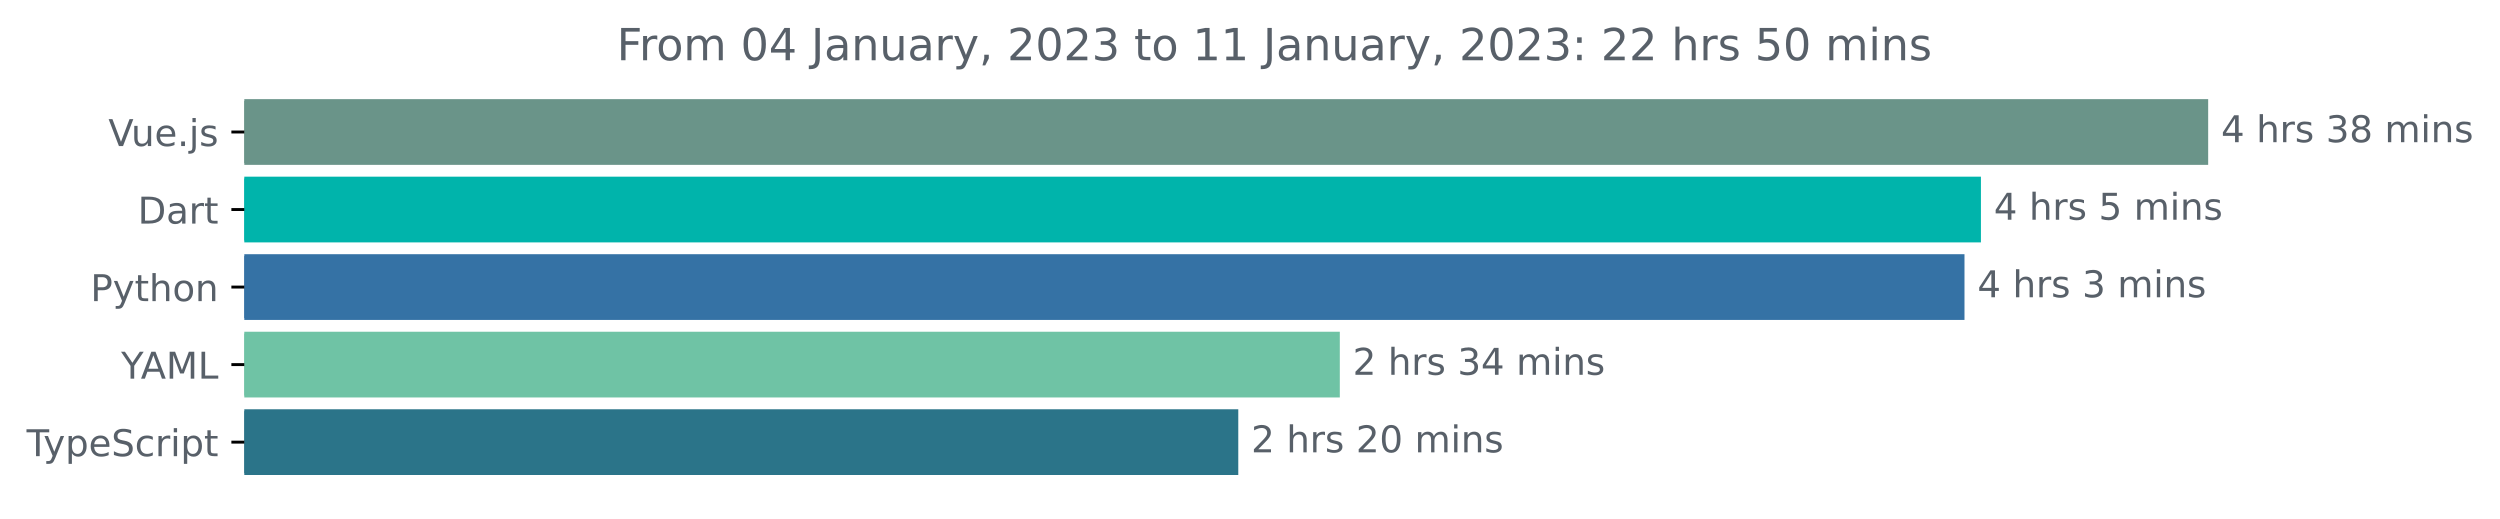
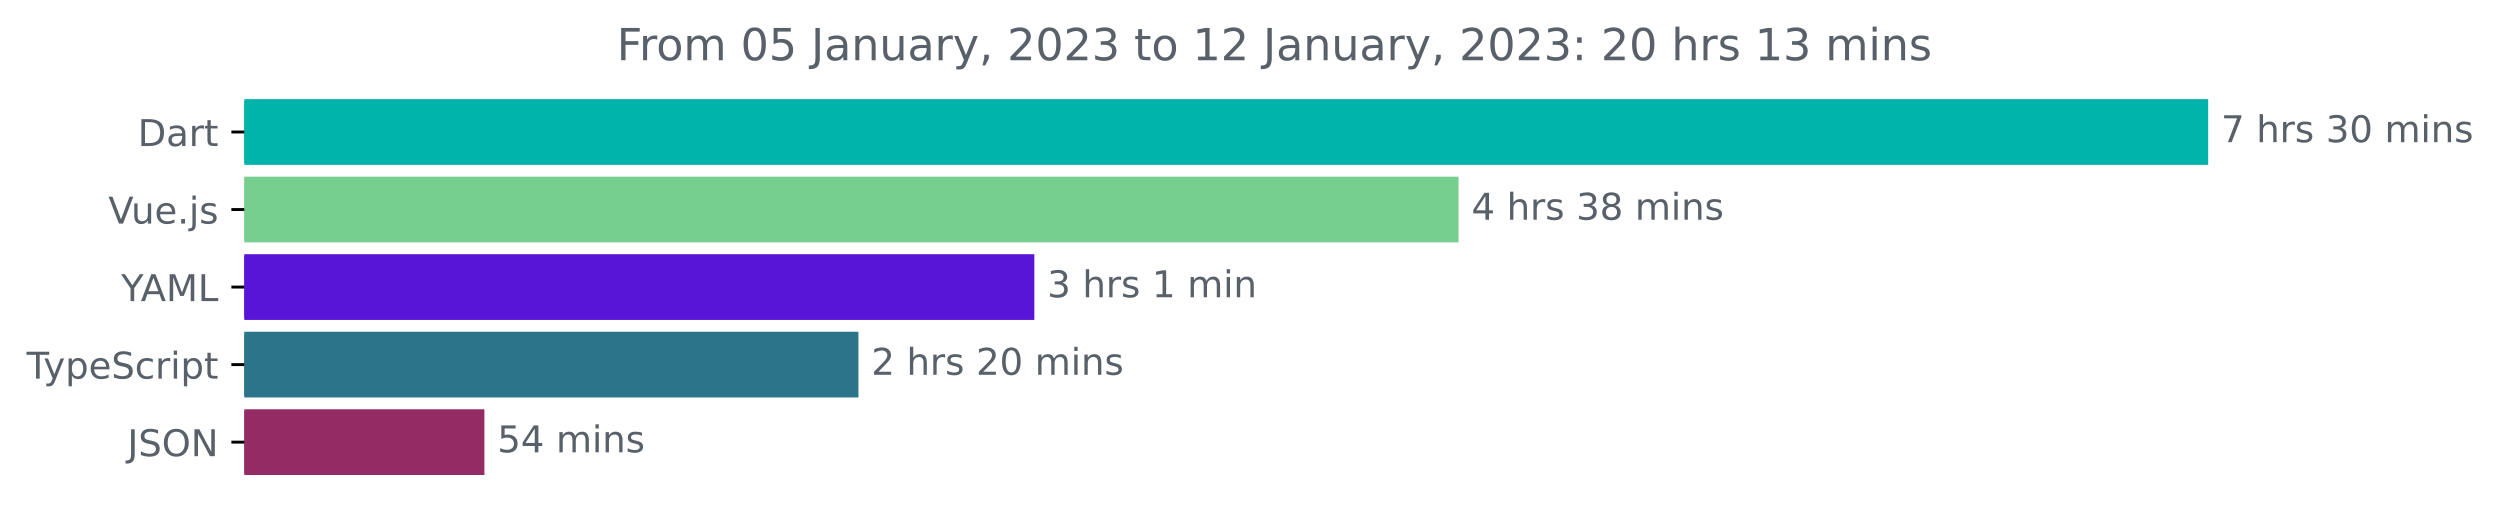
<svg xmlns="http://www.w3.org/2000/svg" xmlns:xlink="http://www.w3.org/1999/xlink" width="677.144pt" height="140.398pt" viewBox="0 0 677.144 140.398" version="1.1">
  <defs>
    <style type="text/css">*{stroke-linejoin: round; stroke-linecap: butt}</style>
  </defs>
  <g id="figure_1">
    <g id="patch_1">
      <path d="M -0 140.398  L 677.144 140.398  L 677.144 0  L -0 0  L -0 140.398  z " style="fill: none" />
    </g>
    <g id="axes_1">
      <g id="patch_2">
-         <path d="M 66.17 27.358  L 597.599 27.358  L 597.599 44.158  L 66.17 44.158  z " clip-path="url(#p21f403b980)" style="fill: #6a9489; stroke: #6a9489; stroke-linejoin: miter" />
+         <path d="M 66.17 27.358  L 597.599 27.358  L 597.599 44.158  L 66.17 44.158  z " clip-path="url(#p07613dd119)" style="fill: #00b4ab; stroke: #00b4ab; stroke-linejoin: miter" />
      </g>
      <g id="patch_3">
-         <path d="M 66.17 48.358  L 536.049 48.358  L 536.049 65.158  L 66.17 65.158  z " clip-path="url(#p21f403b980)" style="fill: #00b4ab; stroke: #00b4ab; stroke-linejoin: miter" />
+         <path d="M 66.17 48.358  L 394.557 48.358  L 394.557 65.158  L 66.17 65.158  z " clip-path="url(#p07613dd119)" style="fill: #77cf8f; stroke: #77cf8f; stroke-linejoin: miter" />
      </g>
      <g id="patch_4">
-         <path d="M 66.17 69.358  L 531.596 69.358  L 531.596 86.158  L 66.17 86.158  z " clip-path="url(#p21f403b980)" style="fill: #3572a5; stroke: #3572a5; stroke-linejoin: miter" />
+         <path d="M 66.17 69.358  L 279.658 69.358  L 279.658 86.158  L 66.17 86.158  z " clip-path="url(#p07613dd119)" style="fill: #5814d7; stroke: #5814d7; stroke-linejoin: miter" />
      </g>
      <g id="patch_5">
-         <path d="M 66.17 90.358  L 362.398 90.358  L 362.398 107.158  L 66.17 107.158  z " clip-path="url(#p21f403b980)" style="fill: #6fc3a5; stroke: #6fc3a5; stroke-linejoin: miter" />
+         <path d="M 66.17 90.358  L 232.009 90.358  L 232.009 107.158  L 66.17 107.158  z " clip-path="url(#p07613dd119)" style="fill: #2b7489; stroke: #2b7489; stroke-linejoin: miter" />
      </g>
      <g id="patch_6">
-         <path d="M 66.17 111.358  L 334.897 111.358  L 334.897 128.158  L 66.17 128.158  z " clip-path="url(#p21f403b980)" style="fill: #2b7489; stroke: #2b7489; stroke-linejoin: miter" />
+         <path d="M 66.17 111.358  L 130.703 111.358  L 130.703 128.158  L 66.17 128.158  z " clip-path="url(#p07613dd119)" style="fill: #952b65; stroke: #952b65; stroke-linejoin: miter" />
      </g>
      <g id="matplotlib.axis_1" />
      <g id="matplotlib.axis_2">
        <g id="ytick_1">
          <g id="line2d_1">
            <defs>
-               <path id="m50246985bb" d="M 0 0  L -3.5 0  " style="stroke: #000000; stroke-width: 0.8" />
+               <path id="m81116e7ebb" d="M 0 0  L -3.5 0  " style="stroke: #000000; stroke-width: 0.8" />
            </defs>
            <g>
-               <use xlink:href="#m50246985bb" x="66.17" y="35.758" style="stroke: #000000; stroke-width: 0.8" />
+               <use xlink:href="#m81116e7ebb" x="66.17" y="35.758" style="stroke: #000000; stroke-width: 0.8" />
            </g>
          </g>
          <g id="text_1">
-             <g style="fill: #586069" transform="translate(29.34844 39.55734)scale(0.1 -0.1)">
+             <g style="fill: #586069" transform="translate(37.31094 39.55734)scale(0.1 -0.1)">
+               <defs>
+                 <path id="DejaVuSans-44" d="M 1259 4147  L 1259 519  L 2022 519  Q 2988 519 3436 956  Q 3884 1394 3884 2338  Q 3884 3275 3436 3711  Q 2988 4147 2022 4147  L 1259 4147  z M 628 4666  L 1925 4666  Q 3281 4666 3915 4102  Q 4550 3538 4550 2338  Q 4550 1131 3912 565  Q 3275 0 1925 0  L 628 0  L 628 4666  z " transform="scale(0.015625)" />
+                 <path id="DejaVuSans-61" d="M 2194 1759  Q 1497 1759 1228 1600  Q 959 1441 959 1056  Q 959 750 1161 570  Q 1363 391 1709 391  Q 2188 391 2477 730  Q 2766 1069 2766 1631  L 2766 1759  L 2194 1759  z M 3341 1997  L 3341 0  L 2766 0  L 2766 531  Q 2569 213 2275 61  Q 1981 -91 1556 -91  Q 1019 -91 701 211  Q 384 513 384 1019  Q 384 1609 779 1909  Q 1175 2209 1959 2209  L 2766 2209  L 2766 2266  Q 2766 2663 2505 2880  Q 2244 3097 1772 3097  Q 1472 3097 1187 3025  Q 903 2953 641 2809  L 641 3341  Q 956 3463 1253 3523  Q 1550 3584 1831 3584  Q 2591 3584 2966 3190  Q 3341 2797 3341 1997  z " transform="scale(0.015625)" />
+                 <path id="DejaVuSans-72" d="M 2631 2963  Q 2534 3019 2420 3045  Q 2306 3072 2169 3072  Q 1681 3072 1420 2755  Q 1159 2438 1159 1844  L 1159 0  L 581 0  L 581 3500  L 1159 3500  L 1159 2956  Q 1341 3275 1631 3429  Q 1922 3584 2338 3584  Q 2397 3584 2469 3576  Q 2541 3569 2628 3553  L 2631 2963  z " transform="scale(0.015625)" />
+                 <path id="DejaVuSans-74" d="M 1172 4494  L 1172 3500  L 2356 3500  L 2356 3053  L 1172 3053  L 1172 1153  Q 1172 725 1289 603  Q 1406 481 1766 481  L 2356 481  L 2356 0  L 1766 0  Q 1100 0 847 248  Q 594 497 594 1153  L 594 3053  L 172 3053  L 172 3500  L 594 3500  L 594 4494  L 1172 4494  z " transform="scale(0.015625)" />
+               </defs>
+               <use xlink:href="#DejaVuSans-44" />
+               <use xlink:href="#DejaVuSans-61" x="77.002" />
+               <use xlink:href="#DejaVuSans-72" x="138.281" />
+               <use xlink:href="#DejaVuSans-74" x="179.395" />
+             </g>
+           </g>
+         </g>
+         <g id="ytick_2">
+           <g id="line2d_2">
+             <g>
+               <use xlink:href="#m81116e7ebb" x="66.17" y="56.758" style="stroke: #000000; stroke-width: 0.8" />
+             </g>
+           </g>
+           <g id="text_2">
+             <g style="fill: #586069" transform="translate(29.34844 60.55734)scale(0.1 -0.1)">
              <defs>
                <path id="DejaVuSans-56" d="M 1831 0  L 50 4666  L 709 4666  L 2188 738  L 3669 4666  L 4325 4666  L 2547 0  L 1831 0  z " transform="scale(0.015625)" />
                <path id="DejaVuSans-75" d="M 544 1381  L 544 3500  L 1119 3500  L 1119 1403  Q 1119 906 1312 657  Q 1506 409 1894 409  Q 2359 409 2629 706  Q 2900 1003 2900 1516  L 2900 3500  L 3475 3500  L 3475 0  L 2900 0  L 2900 538  Q 2691 219 2414 64  Q 2138 -91 1772 -91  Q 1169 -91 856 284  Q 544 659 544 1381  z M 1991 3584  L 1991 3584  z " transform="scale(0.015625)" />
                <path id="DejaVuSans-65" d="M 3597 1894  L 3597 1613  L 953 1613  Q 991 1019 1311 708  Q 1631 397 2203 397  Q 2534 397 2845 478  Q 3156 559 3463 722  L 3463 178  Q 3153 47 2828 -22  Q 2503 -91 2169 -91  Q 1331 -91 842 396  Q 353 884 353 1716  Q 353 2575 817 3079  Q 1281 3584 2069 3584  Q 2775 3584 3186 3129  Q 3597 2675 3597 1894  z M 3022 2063  Q 3016 2534 2758 2815  Q 2500 3097 2075 3097  Q 1594 3097 1305 2825  Q 1016 2553 972 2059  L 3022 2063  z " transform="scale(0.015625)" />
                <path id="DejaVuSans-2e" d="M 684 794  L 1344 794  L 1344 0  L 684 0  L 684 794  z " transform="scale(0.015625)" />
                <path id="DejaVuSans-6a" d="M 603 3500  L 1178 3500  L 1178 -63  Q 1178 -731 923 -1031  Q 669 -1331 103 -1331  L -116 -1331  L -116 -844  L 38 -844  Q 366 -844 484 -692  Q 603 -541 603 -63  L 603 3500  z M 603 4863  L 1178 4863  L 1178 4134  L 603 4134  L 603 4863  z " transform="scale(0.015625)" />
                <path id="DejaVuSans-73" d="M 2834 3397  L 2834 2853  Q 2591 2978 2328 3040  Q 2066 3103 1784 3103  Q 1356 3103 1142 2972  Q 928 2841 928 2578  Q 928 2378 1081 2264  Q 1234 2150 1697 2047  L 1894 2003  Q 2506 1872 2764 1633  Q 3022 1394 3022 966  Q 3022 478 2636 193  Q 2250 -91 1575 -91  Q 1294 -91 989 -36  Q 684 19 347 128  L 347 722  Q 666 556 975 473  Q 1284 391 1588 391  Q 1994 391 2212 530  Q 2431 669 2431 922  Q 2431 1156 2273 1281  Q 2116 1406 1581 1522  L 1381 1569  Q 847 1681 609 1914  Q 372 2147 372 2553  Q 372 3047 722 3315  Q 1072 3584 1716 3584  Q 2034 3584 2315 3537  Q 2597 3491 2834 3397  z " transform="scale(0.015625)" />
              </defs>
              <use xlink:href="#DejaVuSans-56" />
              <use xlink:href="#DejaVuSans-75" x="61.658" />
              <use xlink:href="#DejaVuSans-65" x="125.037" />
              <use xlink:href="#DejaVuSans-2e" x="186.561" />
              <use xlink:href="#DejaVuSans-6a" x="218.348" />
              <use xlink:href="#DejaVuSans-73" x="246.131" />
            </g>
          </g>
        </g>
-         <g id="ytick_2">
-           <g id="line2d_2">
-             <g>
-               <use xlink:href="#m50246985bb" x="66.17" y="56.758" style="stroke: #000000; stroke-width: 0.8" />
-             </g>
-           </g>
-           <g id="text_2">
-             <g style="fill: #586069" transform="translate(37.31094 60.55734)scale(0.1 -0.1)">
-               <defs>
-                 <path id="DejaVuSans-44" d="M 1259 4147  L 1259 519  L 2022 519  Q 2988 519 3436 956  Q 3884 1394 3884 2338  Q 3884 3275 3436 3711  Q 2988 4147 2022 4147  L 1259 4147  z M 628 4666  L 1925 4666  Q 3281 4666 3915 4102  Q 4550 3538 4550 2338  Q 4550 1131 3912 565  Q 3275 0 1925 0  L 628 0  L 628 4666  z " transform="scale(0.015625)" />
-                 <path id="DejaVuSans-61" d="M 2194 1759  Q 1497 1759 1228 1600  Q 959 1441 959 1056  Q 959 750 1161 570  Q 1363 391 1709 391  Q 2188 391 2477 730  Q 2766 1069 2766 1631  L 2766 1759  L 2194 1759  z M 3341 1997  L 3341 0  L 2766 0  L 2766 531  Q 2569 213 2275 61  Q 1981 -91 1556 -91  Q 1019 -91 701 211  Q 384 513 384 1019  Q 384 1609 779 1909  Q 1175 2209 1959 2209  L 2766 2209  L 2766 2266  Q 2766 2663 2505 2880  Q 2244 3097 1772 3097  Q 1472 3097 1187 3025  Q 903 2953 641 2809  L 641 3341  Q 956 3463 1253 3523  Q 1550 3584 1831 3584  Q 2591 3584 2966 3190  Q 3341 2797 3341 1997  z " transform="scale(0.015625)" />
-                 <path id="DejaVuSans-72" d="M 2631 2963  Q 2534 3019 2420 3045  Q 2306 3072 2169 3072  Q 1681 3072 1420 2755  Q 1159 2438 1159 1844  L 1159 0  L 581 0  L 581 3500  L 1159 3500  L 1159 2956  Q 1341 3275 1631 3429  Q 1922 3584 2338 3584  Q 2397 3584 2469 3576  Q 2541 3569 2628 3553  L 2631 2963  z " transform="scale(0.015625)" />
-                 <path id="DejaVuSans-74" d="M 1172 4494  L 1172 3500  L 2356 3500  L 2356 3053  L 1172 3053  L 1172 1153  Q 1172 725 1289 603  Q 1406 481 1766 481  L 2356 481  L 2356 0  L 1766 0  Q 1100 0 847 248  Q 594 497 594 1153  L 594 3053  L 172 3053  L 172 3500  L 594 3500  L 594 4494  L 1172 4494  z " transform="scale(0.015625)" />
-               </defs>
-               <use xlink:href="#DejaVuSans-44" />
-               <use xlink:href="#DejaVuSans-61" x="77.002" />
-               <use xlink:href="#DejaVuSans-72" x="138.281" />
-               <use xlink:href="#DejaVuSans-74" x="179.395" />
-             </g>
-           </g>
-         </g>
        <g id="ytick_3">
          <g id="line2d_3">
            <g>
-               <use xlink:href="#m50246985bb" x="66.17" y="77.758" style="stroke: #000000; stroke-width: 0.8" />
+               <use xlink:href="#m81116e7ebb" x="66.17" y="77.758" style="stroke: #000000; stroke-width: 0.8" />
            </g>
          </g>
          <g id="text_3">
-             <g style="fill: #586069" transform="translate(24.50781 81.55734)scale(0.1 -0.1)">
-               <defs>
-                 <path id="DejaVuSans-50" d="M 1259 4147  L 1259 2394  L 2053 2394  Q 2494 2394 2734 2622  Q 2975 2850 2975 3272  Q 2975 3691 2734 3919  Q 2494 4147 2053 4147  L 1259 4147  z M 628 4666  L 2053 4666  Q 2838 4666 3239 4311  Q 3641 3956 3641 3272  Q 3641 2581 3239 2228  Q 2838 1875 2053 1875  L 1259 1875  L 1259 0  L 628 0  L 628 4666  z " transform="scale(0.015625)" />
-                 <path id="DejaVuSans-79" d="M 2059 -325  Q 1816 -950 1584 -1140  Q 1353 -1331 966 -1331  L 506 -1331  L 506 -850  L 844 -850  Q 1081 -850 1212 -737  Q 1344 -625 1503 -206  L 1606 56  L 191 3500  L 800 3500  L 1894 763  L 2988 3500  L 3597 3500  L 2059 -325  z " transform="scale(0.015625)" />
-                 <path id="DejaVuSans-68" d="M 3513 2113  L 3513 0  L 2938 0  L 2938 2094  Q 2938 2591 2744 2837  Q 2550 3084 2163 3084  Q 1697 3084 1428 2787  Q 1159 2491 1159 1978  L 1159 0  L 581 0  L 581 4863  L 1159 4863  L 1159 2956  Q 1366 3272 1645 3428  Q 1925 3584 2291 3584  Q 2894 3584 3203 3211  Q 3513 2838 3513 2113  z " transform="scale(0.015625)" />
-                 <path id="DejaVuSans-6f" d="M 1959 3097  Q 1497 3097 1228 2736  Q 959 2375 959 1747  Q 959 1119 1226 758  Q 1494 397 1959 397  Q 2419 397 2687 759  Q 2956 1122 2956 1747  Q 2956 2369 2687 2733  Q 2419 3097 1959 3097  z M 1959 3584  Q 2709 3584 3137 3096  Q 3566 2609 3566 1747  Q 3566 888 3137 398  Q 2709 -91 1959 -91  Q 1206 -91 779 398  Q 353 888 353 1747  Q 353 2609 779 3096  Q 1206 3584 1959 3584  z " transform="scale(0.015625)" />
-                 <path id="DejaVuSans-6e" d="M 3513 2113  L 3513 0  L 2938 0  L 2938 2094  Q 2938 2591 2744 2837  Q 2550 3084 2163 3084  Q 1697 3084 1428 2787  Q 1159 2491 1159 1978  L 1159 0  L 581 0  L 581 3500  L 1159 3500  L 1159 2956  Q 1366 3272 1645 3428  Q 1925 3584 2291 3584  Q 2894 3584 3203 3211  Q 3513 2838 3513 2113  z " transform="scale(0.015625)" />
-               </defs>
-               <use xlink:href="#DejaVuSans-50" />
-               <use xlink:href="#DejaVuSans-79" x="60.303" />
-               <use xlink:href="#DejaVuSans-74" x="119.482" />
-               <use xlink:href="#DejaVuSans-68" x="158.691" />
-               <use xlink:href="#DejaVuSans-6f" x="222.07" />
-               <use xlink:href="#DejaVuSans-6e" x="283.252" />
-             </g>
-           </g>
-         </g>
-         <g id="ytick_4">
-           <g id="line2d_4">
-             <g>
-               <use xlink:href="#m50246985bb" x="66.17" y="98.758" style="stroke: #000000; stroke-width: 0.8" />
-             </g>
-           </g>
-           <g id="text_4">
-             <g style="fill: #586069" transform="translate(32.79688 102.5573)scale(0.1 -0.1)">
+             <g style="fill: #586069" transform="translate(32.79688 81.55734)scale(0.1 -0.1)">
              <defs>
                <path id="DejaVuSans-59" d="M -13 4666  L 666 4666  L 1959 2747  L 3244 4666  L 3922 4666  L 2272 2222  L 2272 0  L 1638 0  L 1638 2222  L -13 4666  z " transform="scale(0.015625)" />
                <path id="DejaVuSans-41" d="M 2188 4044  L 1331 1722  L 3047 1722  L 2188 4044  z M 1831 4666  L 2547 4666  L 4325 0  L 3669 0  L 3244 1197  L 1141 1197  L 716 0  L 50 0  L 1831 4666  z " transform="scale(0.015625)" />
                <path id="DejaVuSans-4d" d="M 628 4666  L 1569 4666  L 2759 1491  L 3956 4666  L 4897 4666  L 4897 0  L 4281 0  L 4281 4097  L 3078 897  L 2444 897  L 1241 4097  L 1241 0  L 628 0  L 628 4666  z " transform="scale(0.015625)" />
                <path id="DejaVuSans-4c" d="M 628 4666  L 1259 4666  L 1259 531  L 3531 531  L 3531 0  L 628 0  L 628 4666  z " transform="scale(0.015625)" />
              </defs>
              <use xlink:href="#DejaVuSans-59" />
              <use xlink:href="#DejaVuSans-41" x="53.334" />
              <use xlink:href="#DejaVuSans-4d" x="121.742" />
              <use xlink:href="#DejaVuSans-4c" x="208.021" />
            </g>
          </g>
        </g>
-         <g id="ytick_5">
-           <g id="line2d_5">
-             <g>
-               <use xlink:href="#m50246985bb" x="66.17" y="119.758" style="stroke: #000000; stroke-width: 0.8" />
-             </g>
-           </g>
-           <g id="text_5">
-             <g style="fill: #586069" transform="translate(7.2 123.5573)scale(0.1 -0.1)">
+         <g id="ytick_4">
+           <g id="line2d_4">
+             <g>
+               <use xlink:href="#m81116e7ebb" x="66.17" y="98.758" style="stroke: #000000; stroke-width: 0.8" />
+             </g>
+           </g>
+           <g id="text_4">
+             <g style="fill: #586069" transform="translate(7.2 102.5573)scale(0.1 -0.1)">
              <defs>
                <path id="DejaVuSans-54" d="M -19 4666  L 3928 4666  L 3928 4134  L 2272 4134  L 2272 0  L 1638 0  L 1638 4134  L -19 4134  L -19 4666  z " transform="scale(0.015625)" />
+                 <path id="DejaVuSans-79" d="M 2059 -325  Q 1816 -950 1584 -1140  Q 1353 -1331 966 -1331  L 506 -1331  L 506 -850  L 844 -850  Q 1081 -850 1212 -737  Q 1344 -625 1503 -206  L 1606 56  L 191 3500  L 800 3500  L 1894 763  L 2988 3500  L 3597 3500  L 2059 -325  z " transform="scale(0.015625)" />
                <path id="DejaVuSans-70" d="M 1159 525  L 1159 -1331  L 581 -1331  L 581 3500  L 1159 3500  L 1159 2969  Q 1341 3281 1617 3432  Q 1894 3584 2278 3584  Q 2916 3584 3314 3078  Q 3713 2572 3713 1747  Q 3713 922 3314 415  Q 2916 -91 2278 -91  Q 1894 -91 1617 61  Q 1341 213 1159 525  z M 3116 1747  Q 3116 2381 2855 2742  Q 2594 3103 2138 3103  Q 1681 3103 1420 2742  Q 1159 2381 1159 1747  Q 1159 1113 1420 752  Q 1681 391 2138 391  Q 2594 391 2855 752  Q 3116 1113 3116 1747  z " transform="scale(0.015625)" />
                <path id="DejaVuSans-53" d="M 3425 4513  L 3425 3897  Q 3066 4069 2747 4153  Q 2428 4238 2131 4238  Q 1616 4238 1336 4038  Q 1056 3838 1056 3469  Q 1056 3159 1242 3001  Q 1428 2844 1947 2747  L 2328 2669  Q 3034 2534 3370 2195  Q 3706 1856 3706 1288  Q 3706 609 3251 259  Q 2797 -91 1919 -91  Q 1588 -91 1214 -16  Q 841 59 441 206  L 441 856  Q 825 641 1194 531  Q 1563 422 1919 422  Q 2459 422 2753 634  Q 3047 847 3047 1241  Q 3047 1584 2836 1778  Q 2625 1972 2144 2069  L 1759 2144  Q 1053 2284 737 2584  Q 422 2884 422 3419  Q 422 4038 858 4394  Q 1294 4750 2059 4750  Q 2388 4750 2728 4690  Q 3069 4631 3425 4513  z " transform="scale(0.015625)" />
                <path id="DejaVuSans-63" d="M 3122 3366  L 3122 2828  Q 2878 2963 2633 3030  Q 2388 3097 2138 3097  Q 1578 3097 1268 2742  Q 959 2388 959 1747  Q 959 1106 1268 751  Q 1578 397 2138 397  Q 2388 397 2633 464  Q 2878 531 3122 666  L 3122 134  Q 2881 22 2623 -34  Q 2366 -91 2075 -91  Q 1284 -91 818 406  Q 353 903 353 1747  Q 353 2603 823 3093  Q 1294 3584 2113 3584  Q 2378 3584 2631 3529  Q 2884 3475 3122 3366  z " transform="scale(0.015625)" />
                <path id="DejaVuSans-69" d="M 603 3500  L 1178 3500  L 1178 0  L 603 0  L 603 3500  z M 603 4863  L 1178 4863  L 1178 4134  L 603 4134  L 603 4863  z " transform="scale(0.015625)" />
              </defs>
              <use xlink:href="#DejaVuSans-54" />
              <use xlink:href="#DejaVuSans-79" x="45.459" />
              <use xlink:href="#DejaVuSans-70" x="104.639" />
              <use xlink:href="#DejaVuSans-65" x="168.115" />
              <use xlink:href="#DejaVuSans-53" x="229.639" />
              <use xlink:href="#DejaVuSans-63" x="293.115" />
              <use xlink:href="#DejaVuSans-72" x="348.096" />
              <use xlink:href="#DejaVuSans-69" x="389.209" />
              <use xlink:href="#DejaVuSans-70" x="416.992" />
              <use xlink:href="#DejaVuSans-74" x="480.469" />
            </g>
          </g>
        </g>
+         <g id="ytick_5">
+           <g id="line2d_5">
+             <g>
+               <use xlink:href="#m81116e7ebb" x="66.17" y="119.758" style="stroke: #000000; stroke-width: 0.8" />
+             </g>
+           </g>
+           <g id="text_5">
+             <g style="fill: #586069" transform="translate(34.51875 123.5573)scale(0.1 -0.1)">
+               <defs>
+                 <path id="DejaVuSans-4a" d="M 628 4666  L 1259 4666  L 1259 325  Q 1259 -519 939 -900  Q 619 -1281 -91 -1281  L -331 -1281  L -331 -750  L -134 -750  Q 284 -750 456 -515  Q 628 -281 628 325  L 628 4666  z " transform="scale(0.015625)" />
+                 <path id="DejaVuSans-4f" d="M 2522 4238  Q 1834 4238 1429 3725  Q 1025 3213 1025 2328  Q 1025 1447 1429 934  Q 1834 422 2522 422  Q 3209 422 3611 934  Q 4013 1447 4013 2328  Q 4013 3213 3611 3725  Q 3209 4238 2522 4238  z M 2522 4750  Q 3503 4750 4090 4092  Q 4678 3434 4678 2328  Q 4678 1225 4090 567  Q 3503 -91 2522 -91  Q 1538 -91 948 565  Q 359 1222 359 2328  Q 359 3434 948 4092  Q 1538 4750 2522 4750  z " transform="scale(0.015625)" />
+                 <path id="DejaVuSans-4e" d="M 628 4666  L 1478 4666  L 3547 763  L 3547 4666  L 4159 4666  L 4159 0  L 3309 0  L 1241 3903  L 1241 0  L 628 0  L 628 4666  z " transform="scale(0.015625)" />
+               </defs>
+               <use xlink:href="#DejaVuSans-4a" />
+               <use xlink:href="#DejaVuSans-53" x="29.492" />
+               <use xlink:href="#DejaVuSans-4f" x="92.969" />
+               <use xlink:href="#DejaVuSans-4e" x="171.68" />
+             </g>
+           </g>
+         </g>
      </g>
      <g id="text_6">
        <g style="fill: #586069" transform="translate(601.5989 38.5175)scale(0.1 -0.1)">
          <defs>
+             <path id="DejaVuSans-37" d="M 525 4666  L 3525 4666  L 3525 4397  L 1831 0  L 1172 0  L 2766 4134  L 525 4134  L 525 4666  z " transform="scale(0.015625)" />
+             <path id="DejaVuSans-20" transform="scale(0.015625)" />
+             <path id="DejaVuSans-68" d="M 3513 2113  L 3513 0  L 2938 0  L 2938 2094  Q 2938 2591 2744 2837  Q 2550 3084 2163 3084  Q 1697 3084 1428 2787  Q 1159 2491 1159 1978  L 1159 0  L 581 0  L 581 4863  L 1159 4863  L 1159 2956  Q 1366 3272 1645 3428  Q 1925 3584 2291 3584  Q 2894 3584 3203 3211  Q 3513 2838 3513 2113  z " transform="scale(0.015625)" />
+             <path id="DejaVuSans-33" d="M 2597 2516  Q 3050 2419 3304 2112  Q 3559 1806 3559 1356  Q 3559 666 3084 287  Q 2609 -91 1734 -91  Q 1441 -91 1130 -33  Q 819 25 488 141  L 488 750  Q 750 597 1062 519  Q 1375 441 1716 441  Q 2309 441 2620 675  Q 2931 909 2931 1356  Q 2931 1769 2642 2001  Q 2353 2234 1838 2234  L 1294 2234  L 1294 2753  L 1863 2753  Q 2328 2753 2575 2939  Q 2822 3125 2822 3475  Q 2822 3834 2567 4026  Q 2313 4219 1838 4219  Q 1578 4219 1281 4162  Q 984 4106 628 3988  L 628 4550  Q 988 4650 1302 4700  Q 1616 4750 1894 4750  Q 2613 4750 3031 4423  Q 3450 4097 3450 3541  Q 3450 3153 3228 2886  Q 3006 2619 2597 2516  z " transform="scale(0.015625)" />
+             <path id="DejaVuSans-30" d="M 2034 4250  Q 1547 4250 1301 3770  Q 1056 3291 1056 2328  Q 1056 1369 1301 889  Q 1547 409 2034 409  Q 2525 409 2770 889  Q 3016 1369 3016 2328  Q 3016 3291 2770 3770  Q 2525 4250 2034 4250  z M 2034 4750  Q 2819 4750 3233 4129  Q 3647 3509 3647 2328  Q 3647 1150 3233 529  Q 2819 -91 2034 -91  Q 1250 -91 836 529  Q 422 1150 422 2328  Q 422 3509 836 4129  Q 1250 4750 2034 4750  z " transform="scale(0.015625)" />
+             <path id="DejaVuSans-6d" d="M 3328 2828  Q 3544 3216 3844 3400  Q 4144 3584 4550 3584  Q 5097 3584 5394 3201  Q 5691 2819 5691 2113  L 5691 0  L 5113 0  L 5113 2094  Q 5113 2597 4934 2840  Q 4756 3084 4391 3084  Q 3944 3084 3684 2787  Q 3425 2491 3425 1978  L 3425 0  L 2847 0  L 2847 2094  Q 2847 2600 2669 2842  Q 2491 3084 2119 3084  Q 1678 3084 1418 2786  Q 1159 2488 1159 1978  L 1159 0  L 581 0  L 581 3500  L 1159 3500  L 1159 2956  Q 1356 3278 1631 3431  Q 1906 3584 2284 3584  Q 2666 3584 2933 3390  Q 3200 3197 3328 2828  z " transform="scale(0.015625)" />
+             <path id="DejaVuSans-6e" d="M 3513 2113  L 3513 0  L 2938 0  L 2938 2094  Q 2938 2591 2744 2837  Q 2550 3084 2163 3084  Q 1697 3084 1428 2787  Q 1159 2491 1159 1978  L 1159 0  L 581 0  L 581 3500  L 1159 3500  L 1159 2956  Q 1366 3272 1645 3428  Q 1925 3584 2291 3584  Q 2894 3584 3203 3211  Q 3513 2838 3513 2113  z " transform="scale(0.015625)" />
+           </defs>
+           <use xlink:href="#DejaVuSans-37" />
+           <use xlink:href="#DejaVuSans-20" x="63.623" />
+           <use xlink:href="#DejaVuSans-68" x="95.41" />
+           <use xlink:href="#DejaVuSans-72" x="158.789" />
+           <use xlink:href="#DejaVuSans-73" x="199.902" />
+           <use xlink:href="#DejaVuSans-20" x="252.002" />
+           <use xlink:href="#DejaVuSans-33" x="283.789" />
+           <use xlink:href="#DejaVuSans-30" x="347.412" />
+           <use xlink:href="#DejaVuSans-20" x="411.035" />
+           <use xlink:href="#DejaVuSans-6d" x="442.822" />
+           <use xlink:href="#DejaVuSans-69" x="540.234" />
+           <use xlink:href="#DejaVuSans-6e" x="568.018" />
+           <use xlink:href="#DejaVuSans-73" x="631.396" />
+         </g>
+       </g>
+       <g id="text_7">
+         <g style="fill: #586069" transform="translate(398.5571 59.5175)scale(0.1 -0.1)">
+           <defs>
            <path id="DejaVuSans-34" d="M 2419 4116  L 825 1625  L 2419 1625  L 2419 4116  z M 2253 4666  L 3047 4666  L 3047 1625  L 3713 1625  L 3713 1100  L 3047 1100  L 3047 0  L 2419 0  L 2419 1100  L 313 1100  L 313 1709  L 2253 4666  z " transform="scale(0.015625)" />
-             <path id="DejaVuSans-20" transform="scale(0.015625)" />
-             <path id="DejaVuSans-33" d="M 2597 2516  Q 3050 2419 3304 2112  Q 3559 1806 3559 1356  Q 3559 666 3084 287  Q 2609 -91 1734 -91  Q 1441 -91 1130 -33  Q 819 25 488 141  L 488 750  Q 750 597 1062 519  Q 1375 441 1716 441  Q 2309 441 2620 675  Q 2931 909 2931 1356  Q 2931 1769 2642 2001  Q 2353 2234 1838 2234  L 1294 2234  L 1294 2753  L 1863 2753  Q 2328 2753 2575 2939  Q 2822 3125 2822 3475  Q 2822 3834 2567 4026  Q 2313 4219 1838 4219  Q 1578 4219 1281 4162  Q 984 4106 628 3988  L 628 4550  Q 988 4650 1302 4700  Q 1616 4750 1894 4750  Q 2613 4750 3031 4423  Q 3450 4097 3450 3541  Q 3450 3153 3228 2886  Q 3006 2619 2597 2516  z " transform="scale(0.015625)" />
            <path id="DejaVuSans-38" d="M 2034 2216  Q 1584 2216 1326 1975  Q 1069 1734 1069 1313  Q 1069 891 1326 650  Q 1584 409 2034 409  Q 2484 409 2743 651  Q 3003 894 3003 1313  Q 3003 1734 2745 1975  Q 2488 2216 2034 2216  z M 1403 2484  Q 997 2584 770 2862  Q 544 3141 544 3541  Q 544 4100 942 4425  Q 1341 4750 2034 4750  Q 2731 4750 3128 4425  Q 3525 4100 3525 3541  Q 3525 3141 3298 2862  Q 3072 2584 2669 2484  Q 3125 2378 3379 2068  Q 3634 1759 3634 1313  Q 3634 634 3220 271  Q 2806 -91 2034 -91  Q 1263 -91 848 271  Q 434 634 434 1313  Q 434 1759 690 2068  Q 947 2378 1403 2484  z M 1172 3481  Q 1172 3119 1398 2916  Q 1625 2713 2034 2713  Q 2441 2713 2670 2916  Q 2900 3119 2900 3481  Q 2900 3844 2670 4047  Q 2441 4250 2034 4250  Q 1625 4250 1398 4047  Q 1172 3844 1172 3481  z " transform="scale(0.015625)" />
-             <path id="DejaVuSans-6d" d="M 3328 2828  Q 3544 3216 3844 3400  Q 4144 3584 4550 3584  Q 5097 3584 5394 3201  Q 5691 2819 5691 2113  L 5691 0  L 5113 0  L 5113 2094  Q 5113 2597 4934 2840  Q 4756 3084 4391 3084  Q 3944 3084 3684 2787  Q 3425 2491 3425 1978  L 3425 0  L 2847 0  L 2847 2094  Q 2847 2600 2669 2842  Q 2491 3084 2119 3084  Q 1678 3084 1418 2786  Q 1159 2488 1159 1978  L 1159 0  L 581 0  L 581 3500  L 1159 3500  L 1159 2956  Q 1356 3278 1631 3431  Q 1906 3584 2284 3584  Q 2666 3584 2933 3390  Q 3200 3197 3328 2828  z " transform="scale(0.015625)" />
          </defs>
          <use xlink:href="#DejaVuSans-34" />
          <use xlink:href="#DejaVuSans-20" x="63.623" />
          <use xlink:href="#DejaVuSans-68" x="95.41" />
          <use xlink:href="#DejaVuSans-72" x="158.789" />
          <use xlink:href="#DejaVuSans-73" x="199.902" />
          <use xlink:href="#DejaVuSans-20" x="252.002" />
          <use xlink:href="#DejaVuSans-33" x="283.789" />
          <use xlink:href="#DejaVuSans-38" x="347.412" />
          <use xlink:href="#DejaVuSans-20" x="411.035" />
          <use xlink:href="#DejaVuSans-6d" x="442.822" />
          <use xlink:href="#DejaVuSans-69" x="540.234" />
          <use xlink:href="#DejaVuSans-6e" x="568.018" />
          <use xlink:href="#DejaVuSans-73" x="631.396" />
        </g>
      </g>
-       <g id="text_7">
-         <g style="fill: #586069" transform="translate(540.0485 59.5175)scale(0.1 -0.1)">
-           <defs>
-             <path id="DejaVuSans-35" d="M 691 4666  L 3169 4666  L 3169 4134  L 1269 4134  L 1269 2991  Q 1406 3038 1543 3061  Q 1681 3084 1819 3084  Q 2600 3084 3056 2656  Q 3513 2228 3513 1497  Q 3513 744 3044 326  Q 2575 -91 1722 -91  Q 1428 -91 1123 -41  Q 819 9 494 109  L 494 744  Q 775 591 1075 516  Q 1375 441 1709 441  Q 2250 441 2565 725  Q 2881 1009 2881 1497  Q 2881 1984 2565 2268  Q 2250 2553 1709 2553  Q 1456 2553 1204 2497  Q 953 2441 691 2322  L 691 4666  z " transform="scale(0.015625)" />
-           </defs>
-           <use xlink:href="#DejaVuSans-34" />
+       <g id="text_8">
+         <g style="fill: #586069" transform="translate(283.6575 80.5175)scale(0.1 -0.1)">
+           <defs>
+             <path id="DejaVuSans-31" d="M 794 531  L 1825 531  L 1825 4091  L 703 3866  L 703 4441  L 1819 4666  L 2450 4666  L 2450 531  L 3481 531  L 3481 0  L 794 0  L 794 531  z " transform="scale(0.015625)" />
+           </defs>
+           <use xlink:href="#DejaVuSans-33" />
          <use xlink:href="#DejaVuSans-20" x="63.623" />
          <use xlink:href="#DejaVuSans-68" x="95.41" />
          <use xlink:href="#DejaVuSans-72" x="158.789" />
          <use xlink:href="#DejaVuSans-73" x="199.902" />
          <use xlink:href="#DejaVuSans-20" x="252.002" />
-           <use xlink:href="#DejaVuSans-35" x="283.789" />
+           <use xlink:href="#DejaVuSans-31" x="283.789" />
          <use xlink:href="#DejaVuSans-20" x="347.412" />
          <use xlink:href="#DejaVuSans-6d" x="379.199" />
          <use xlink:href="#DejaVuSans-69" x="476.611" />
          <use xlink:href="#DejaVuSans-6e" x="504.395" />
-           <use xlink:href="#DejaVuSans-73" x="567.773" />
-         </g>
-       </g>
-       <g id="text_8">
-         <g style="fill: #586069" transform="translate(535.5959 80.5175)scale(0.1 -0.1)">
-           <use xlink:href="#DejaVuSans-34" />
-           <use xlink:href="#DejaVuSans-20" x="63.623" />
-           <use xlink:href="#DejaVuSans-68" x="95.41" />
-           <use xlink:href="#DejaVuSans-72" x="158.789" />
-           <use xlink:href="#DejaVuSans-73" x="199.902" />
-           <use xlink:href="#DejaVuSans-20" x="252.002" />
-           <use xlink:href="#DejaVuSans-33" x="283.789" />
-           <use xlink:href="#DejaVuSans-20" x="347.412" />
-           <use xlink:href="#DejaVuSans-6d" x="379.199" />
-           <use xlink:href="#DejaVuSans-69" x="476.611" />
-           <use xlink:href="#DejaVuSans-6e" x="504.395" />
-           <use xlink:href="#DejaVuSans-73" x="567.773" />
        </g>
      </g>
      <g id="text_9">
-         <g style="fill: #586069" transform="translate(366.3979 101.5175)scale(0.1 -0.1)">
+         <g style="fill: #586069" transform="translate(236.0092 101.5175)scale(0.1 -0.1)">
          <defs>
            <path id="DejaVuSans-32" d="M 1228 531  L 3431 531  L 3431 0  L 469 0  L 469 531  Q 828 903 1448 1529  Q 2069 2156 2228 2338  Q 2531 2678 2651 2914  Q 2772 3150 2772 3378  Q 2772 3750 2511 3984  Q 2250 4219 1831 4219  Q 1534 4219 1204 4116  Q 875 4013 500 3803  L 500 4441  Q 881 4594 1212 4672  Q 1544 4750 1819 4750  Q 2544 4750 2975 4387  Q 3406 4025 3406 3419  Q 3406 3131 3298 2873  Q 3191 2616 2906 2266  Q 2828 2175 2409 1742  Q 1991 1309 1228 531  z " transform="scale(0.015625)" />
-           </defs>
-           <use xlink:href="#DejaVuSans-32" />
-           <use xlink:href="#DejaVuSans-20" x="63.623" />
-           <use xlink:href="#DejaVuSans-68" x="95.41" />
-           <use xlink:href="#DejaVuSans-72" x="158.789" />
-           <use xlink:href="#DejaVuSans-73" x="199.902" />
-           <use xlink:href="#DejaVuSans-20" x="252.002" />
-           <use xlink:href="#DejaVuSans-33" x="283.789" />
-           <use xlink:href="#DejaVuSans-34" x="347.412" />
-           <use xlink:href="#DejaVuSans-20" x="411.035" />
-           <use xlink:href="#DejaVuSans-6d" x="442.822" />
-           <use xlink:href="#DejaVuSans-69" x="540.234" />
-           <use xlink:href="#DejaVuSans-6e" x="568.018" />
-           <use xlink:href="#DejaVuSans-73" x="631.396" />
-         </g>
-       </g>
-       <g id="text_10">
-         <g style="fill: #586069" transform="translate(338.8966 122.5175)scale(0.1 -0.1)">
-           <defs>
-             <path id="DejaVuSans-30" d="M 2034 4250  Q 1547 4250 1301 3770  Q 1056 3291 1056 2328  Q 1056 1369 1301 889  Q 1547 409 2034 409  Q 2525 409 2770 889  Q 3016 1369 3016 2328  Q 3016 3291 2770 3770  Q 2525 4250 2034 4250  z M 2034 4750  Q 2819 4750 3233 4129  Q 3647 3509 3647 2328  Q 3647 1150 3233 529  Q 2819 -91 2034 -91  Q 1250 -91 836 529  Q 422 1150 422 2328  Q 422 3509 836 4129  Q 1250 4750 2034 4750  z " transform="scale(0.015625)" />
          </defs>
          <use xlink:href="#DejaVuSans-32" />
          <use xlink:href="#DejaVuSans-20" x="63.623" />
          <use xlink:href="#DejaVuSans-68" x="95.41" />
          <use xlink:href="#DejaVuSans-72" x="158.789" />
          <use xlink:href="#DejaVuSans-73" x="199.902" />
          <use xlink:href="#DejaVuSans-20" x="252.002" />
          <use xlink:href="#DejaVuSans-32" x="283.789" />
          <use xlink:href="#DejaVuSans-30" x="347.412" />
          <use xlink:href="#DejaVuSans-20" x="411.035" />
          <use xlink:href="#DejaVuSans-6d" x="442.822" />
          <use xlink:href="#DejaVuSans-69" x="540.234" />
          <use xlink:href="#DejaVuSans-6e" x="568.018" />
          <use xlink:href="#DejaVuSans-73" x="631.396" />
        </g>
      </g>
+       <g id="text_10">
+         <g style="fill: #586069" transform="translate(134.703 122.5175)scale(0.1 -0.1)">
+           <defs>
+             <path id="DejaVuSans-35" d="M 691 4666  L 3169 4666  L 3169 4134  L 1269 4134  L 1269 2991  Q 1406 3038 1543 3061  Q 1681 3084 1819 3084  Q 2600 3084 3056 2656  Q 3513 2228 3513 1497  Q 3513 744 3044 326  Q 2575 -91 1722 -91  Q 1428 -91 1123 -41  Q 819 9 494 109  L 494 744  Q 775 591 1075 516  Q 1375 441 1709 441  Q 2250 441 2565 725  Q 2881 1009 2881 1497  Q 2881 1984 2565 2268  Q 2250 2553 1709 2553  Q 1456 2553 1204 2497  Q 953 2441 691 2322  L 691 4666  z " transform="scale(0.015625)" />
+           </defs>
+           <use xlink:href="#DejaVuSans-35" />
+           <use xlink:href="#DejaVuSans-34" x="63.623" />
+           <use xlink:href="#DejaVuSans-20" x="127.246" />
+           <use xlink:href="#DejaVuSans-6d" x="159.033" />
+           <use xlink:href="#DejaVuSans-69" x="256.445" />
+           <use xlink:href="#DejaVuSans-6e" x="284.229" />
+           <use xlink:href="#DejaVuSans-73" x="347.607" />
+         </g>
+       </g>
      <g id="text_11">
        <g style="fill: #586069" transform="translate(167.0659 16.31812)scale(0.12 -0.12)">
          <defs>
            <path id="DejaVuSans-46" d="M 628 4666  L 3309 4666  L 3309 4134  L 1259 4134  L 1259 2759  L 3109 2759  L 3109 2228  L 1259 2228  L 1259 0  L 628 0  L 628 4666  z " transform="scale(0.015625)" />
-             <path id="DejaVuSans-4a" d="M 628 4666  L 1259 4666  L 1259 325  Q 1259 -519 939 -900  Q 619 -1281 -91 -1281  L -331 -1281  L -331 -750  L -134 -750  Q 284 -750 456 -515  Q 628 -281 628 325  L 628 4666  z " transform="scale(0.015625)" />
+             <path id="DejaVuSans-6f" d="M 1959 3097  Q 1497 3097 1228 2736  Q 959 2375 959 1747  Q 959 1119 1226 758  Q 1494 397 1959 397  Q 2419 397 2687 759  Q 2956 1122 2956 1747  Q 2956 2369 2687 2733  Q 2419 3097 1959 3097  z M 1959 3584  Q 2709 3584 3137 3096  Q 3566 2609 3566 1747  Q 3566 888 3137 398  Q 2709 -91 1959 -91  Q 1206 -91 779 398  Q 353 888 353 1747  Q 353 2609 779 3096  Q 1206 3584 1959 3584  z " transform="scale(0.015625)" />
            <path id="DejaVuSans-2c" d="M 750 794  L 1409 794  L 1409 256  L 897 -744  L 494 -744  L 750 256  L 750 794  z " transform="scale(0.015625)" />
-             <path id="DejaVuSans-31" d="M 794 531  L 1825 531  L 1825 4091  L 703 3866  L 703 4441  L 1819 4666  L 2450 4666  L 2450 531  L 3481 531  L 3481 0  L 794 0  L 794 531  z " transform="scale(0.015625)" />
            <path id="DejaVuSans-3a" d="M 750 794  L 1409 794  L 1409 0  L 750 0  L 750 794  z M 750 3309  L 1409 3309  L 1409 2516  L 750 2516  L 750 3309  z " transform="scale(0.015625)" />
          </defs>
          <use xlink:href="#DejaVuSans-46" />
          <use xlink:href="#DejaVuSans-72" x="50.27" />
          <use xlink:href="#DejaVuSans-6f" x="89.133" />
          <use xlink:href="#DejaVuSans-6d" x="150.314" />
          <use xlink:href="#DejaVuSans-20" x="247.727" />
          <use xlink:href="#DejaVuSans-30" x="279.514" />
-           <use xlink:href="#DejaVuSans-34" x="343.137" />
+           <use xlink:href="#DejaVuSans-35" x="343.137" />
          <use xlink:href="#DejaVuSans-20" x="406.76" />
          <use xlink:href="#DejaVuSans-4a" x="438.547" />
          <use xlink:href="#DejaVuSans-61" x="468.039" />
          <use xlink:href="#DejaVuSans-6e" x="529.318" />
          <use xlink:href="#DejaVuSans-75" x="592.697" />
          <use xlink:href="#DejaVuSans-61" x="656.076" />
          <use xlink:href="#DejaVuSans-72" x="717.355" />
          <use xlink:href="#DejaVuSans-79" x="758.469" />
          <use xlink:href="#DejaVuSans-2c" x="817.648" />
          <use xlink:href="#DejaVuSans-20" x="849.436" />
          <use xlink:href="#DejaVuSans-32" x="881.223" />
          <use xlink:href="#DejaVuSans-30" x="944.846" />
          <use xlink:href="#DejaVuSans-32" x="1008.469" />
          <use xlink:href="#DejaVuSans-33" x="1072.092" />
          <use xlink:href="#DejaVuSans-20" x="1135.715" />
          <use xlink:href="#DejaVuSans-74" x="1167.502" />
          <use xlink:href="#DejaVuSans-6f" x="1206.711" />
          <use xlink:href="#DejaVuSans-20" x="1267.893" />
          <use xlink:href="#DejaVuSans-31" x="1299.68" />
-           <use xlink:href="#DejaVuSans-31" x="1363.303" />
+           <use xlink:href="#DejaVuSans-32" x="1363.303" />
          <use xlink:href="#DejaVuSans-20" x="1426.926" />
          <use xlink:href="#DejaVuSans-4a" x="1458.713" />
          <use xlink:href="#DejaVuSans-61" x="1488.205" />
          <use xlink:href="#DejaVuSans-6e" x="1549.484" />
          <use xlink:href="#DejaVuSans-75" x="1612.863" />
          <use xlink:href="#DejaVuSans-61" x="1676.242" />
          <use xlink:href="#DejaVuSans-72" x="1737.521" />
          <use xlink:href="#DejaVuSans-79" x="1778.635" />
          <use xlink:href="#DejaVuSans-2c" x="1837.814" />
          <use xlink:href="#DejaVuSans-20" x="1869.602" />
          <use xlink:href="#DejaVuSans-32" x="1901.389" />
          <use xlink:href="#DejaVuSans-30" x="1965.012" />
          <use xlink:href="#DejaVuSans-32" x="2028.635" />
          <use xlink:href="#DejaVuSans-33" x="2092.258" />
          <use xlink:href="#DejaVuSans-3a" x="2155.881" />
          <use xlink:href="#DejaVuSans-20" x="2189.572" />
          <use xlink:href="#DejaVuSans-32" x="2221.359" />
-           <use xlink:href="#DejaVuSans-32" x="2284.982" />
+           <use xlink:href="#DejaVuSans-30" x="2284.982" />
          <use xlink:href="#DejaVuSans-20" x="2348.605" />
          <use xlink:href="#DejaVuSans-68" x="2380.393" />
          <use xlink:href="#DejaVuSans-72" x="2443.771" />
          <use xlink:href="#DejaVuSans-73" x="2484.885" />
          <use xlink:href="#DejaVuSans-20" x="2536.984" />
-           <use xlink:href="#DejaVuSans-35" x="2568.771" />
-           <use xlink:href="#DejaVuSans-30" x="2632.395" />
+           <use xlink:href="#DejaVuSans-31" x="2568.771" />
+           <use xlink:href="#DejaVuSans-33" x="2632.395" />
          <use xlink:href="#DejaVuSans-20" x="2696.018" />
          <use xlink:href="#DejaVuSans-6d" x="2727.805" />
          <use xlink:href="#DejaVuSans-69" x="2825.217" />
          <use xlink:href="#DejaVuSans-6e" x="2853" />
          <use xlink:href="#DejaVuSans-73" x="2916.379" />
        </g>
      </g>
    </g>
  </g>
  <defs>
-     <clipPath id="p21f403b980">
+     <clipPath id="p07613dd119">
      <rect x="66.17" y="22.318" width="558" height="110.88" />
    </clipPath>
  </defs>
</svg>
